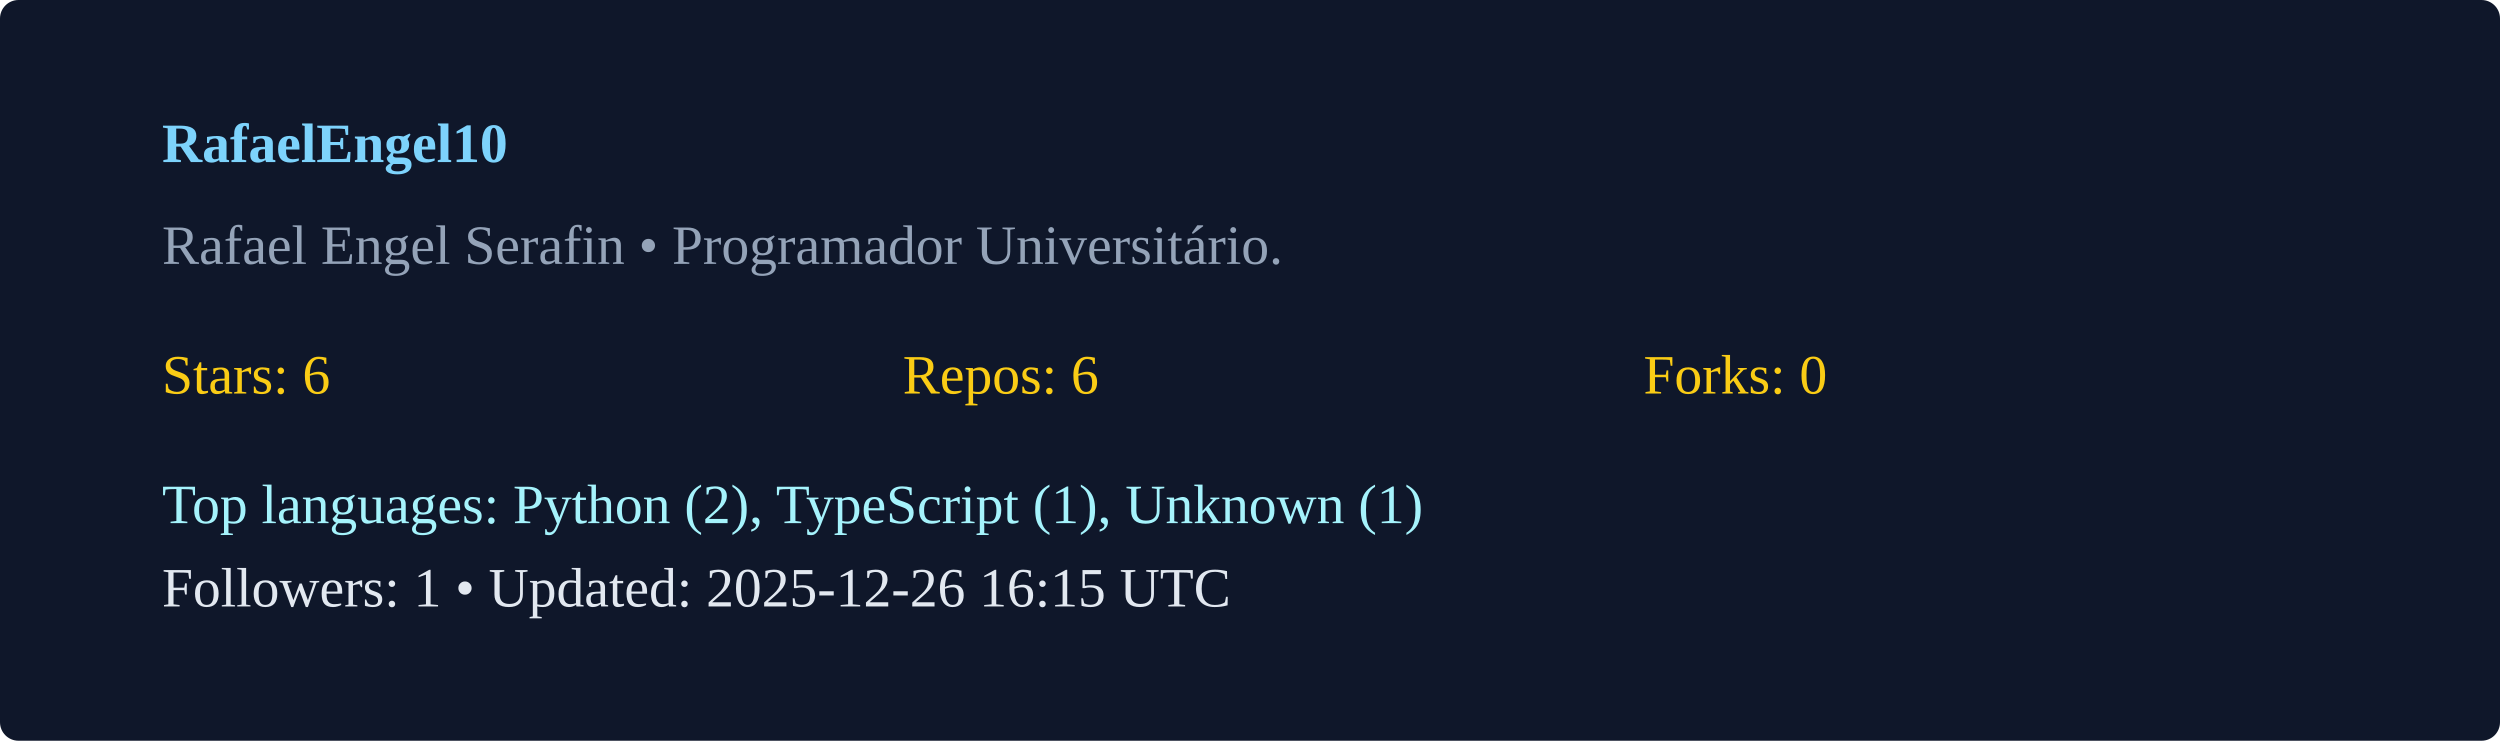
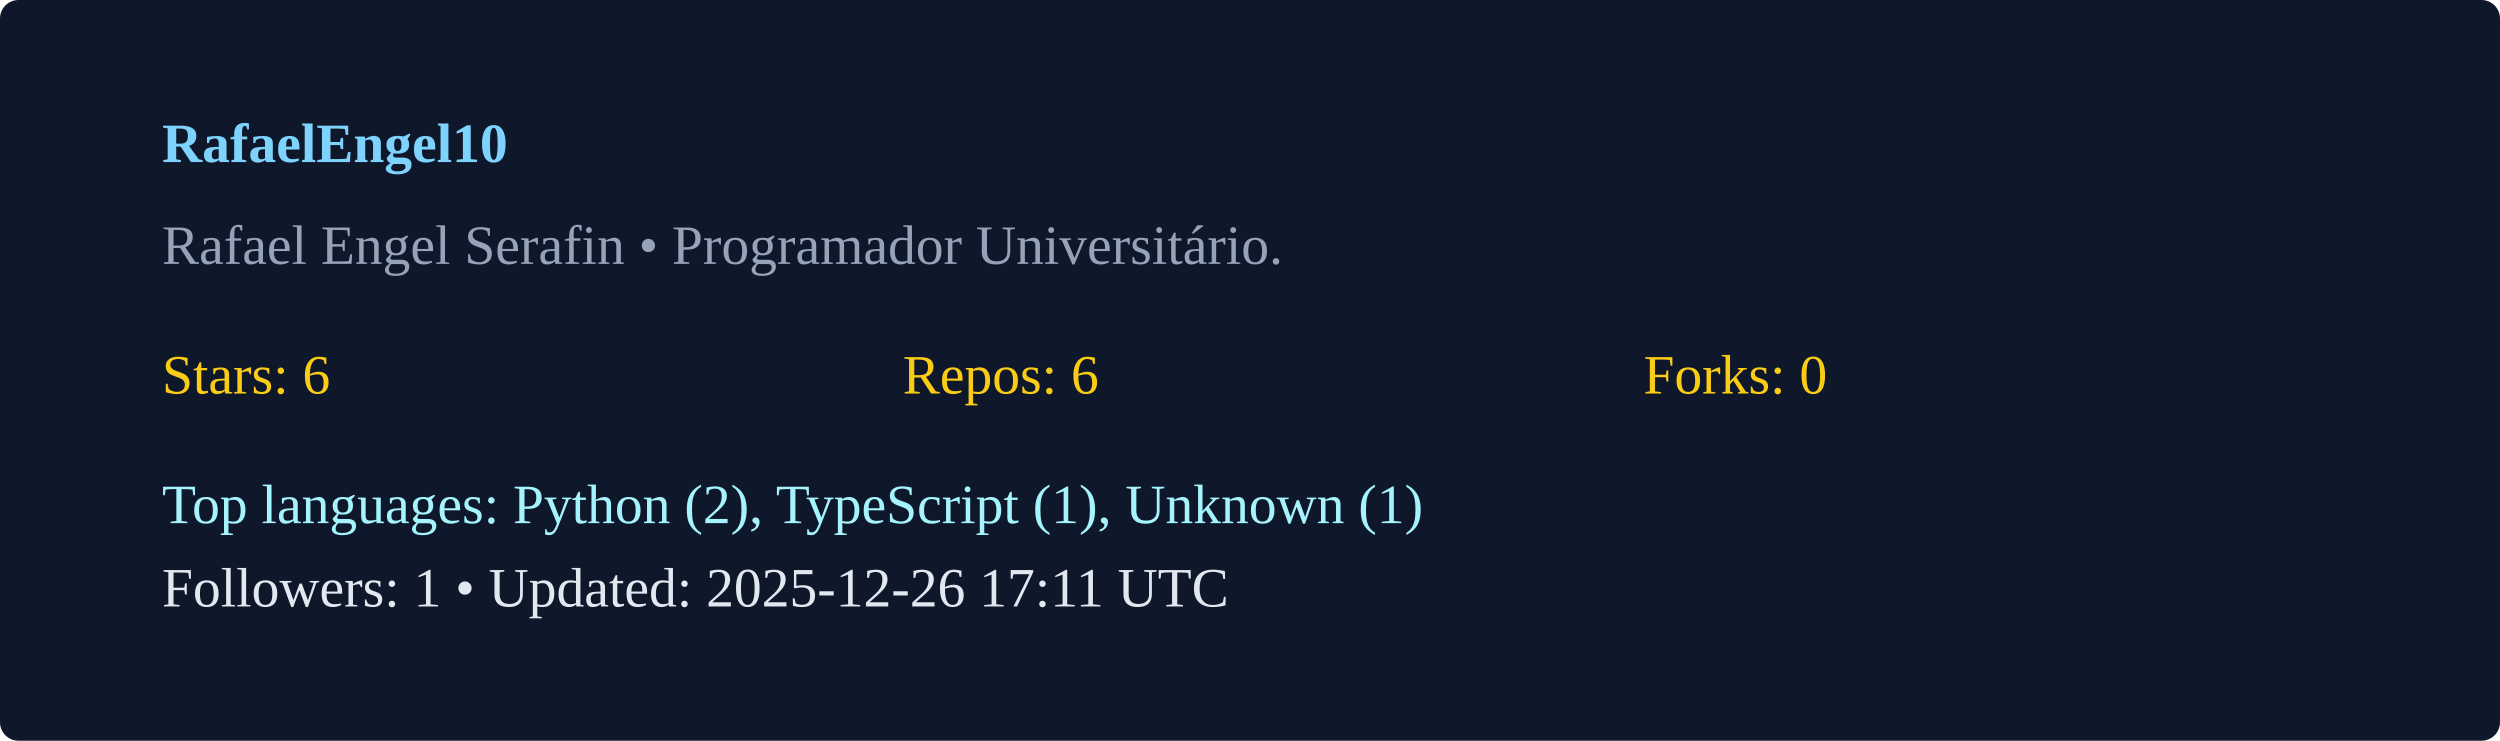
<svg xmlns="http://www.w3.org/2000/svg" width="540" height="160" viewBox="0 0 540 160">
  <rect width="100%" height="100%" rx="4" fill="#0f172a" />
  <g transform="translate(35,35)">
    <text x="0" y="0" fill="#7dd3fc" font-weight="600">RafaelEngel10</text>
    <text x="0" y="22" fill="#94a3b8">Rafael Engel Serafin  • Programador Universitário. </text>
    <g transform="translate(0,50)">
      <text x="0" y="0" fill="#facc15">Stars: 6</text>
      <text x="160" y="0" fill="#facc15">Repos: 6</text>
      <text x="320" y="0" fill="#facc15">Forks: 0</text>
      <text x="0" y="28" fill="#a5f3fc">Top languages: Python (2), TypeScript (1), Unknown (1)</text>
-       <text x="0" y="46" fill="#e2e8f0">Followers: 1 • Updated: 2025-12-26 16:15 UTC</text>
+       <text x="0" y="46" fill="#e2e8f0">Followers: 1 • Updated: 2025-12-26 17:11 UTC</text>
    </g>
  </g>
</svg>
